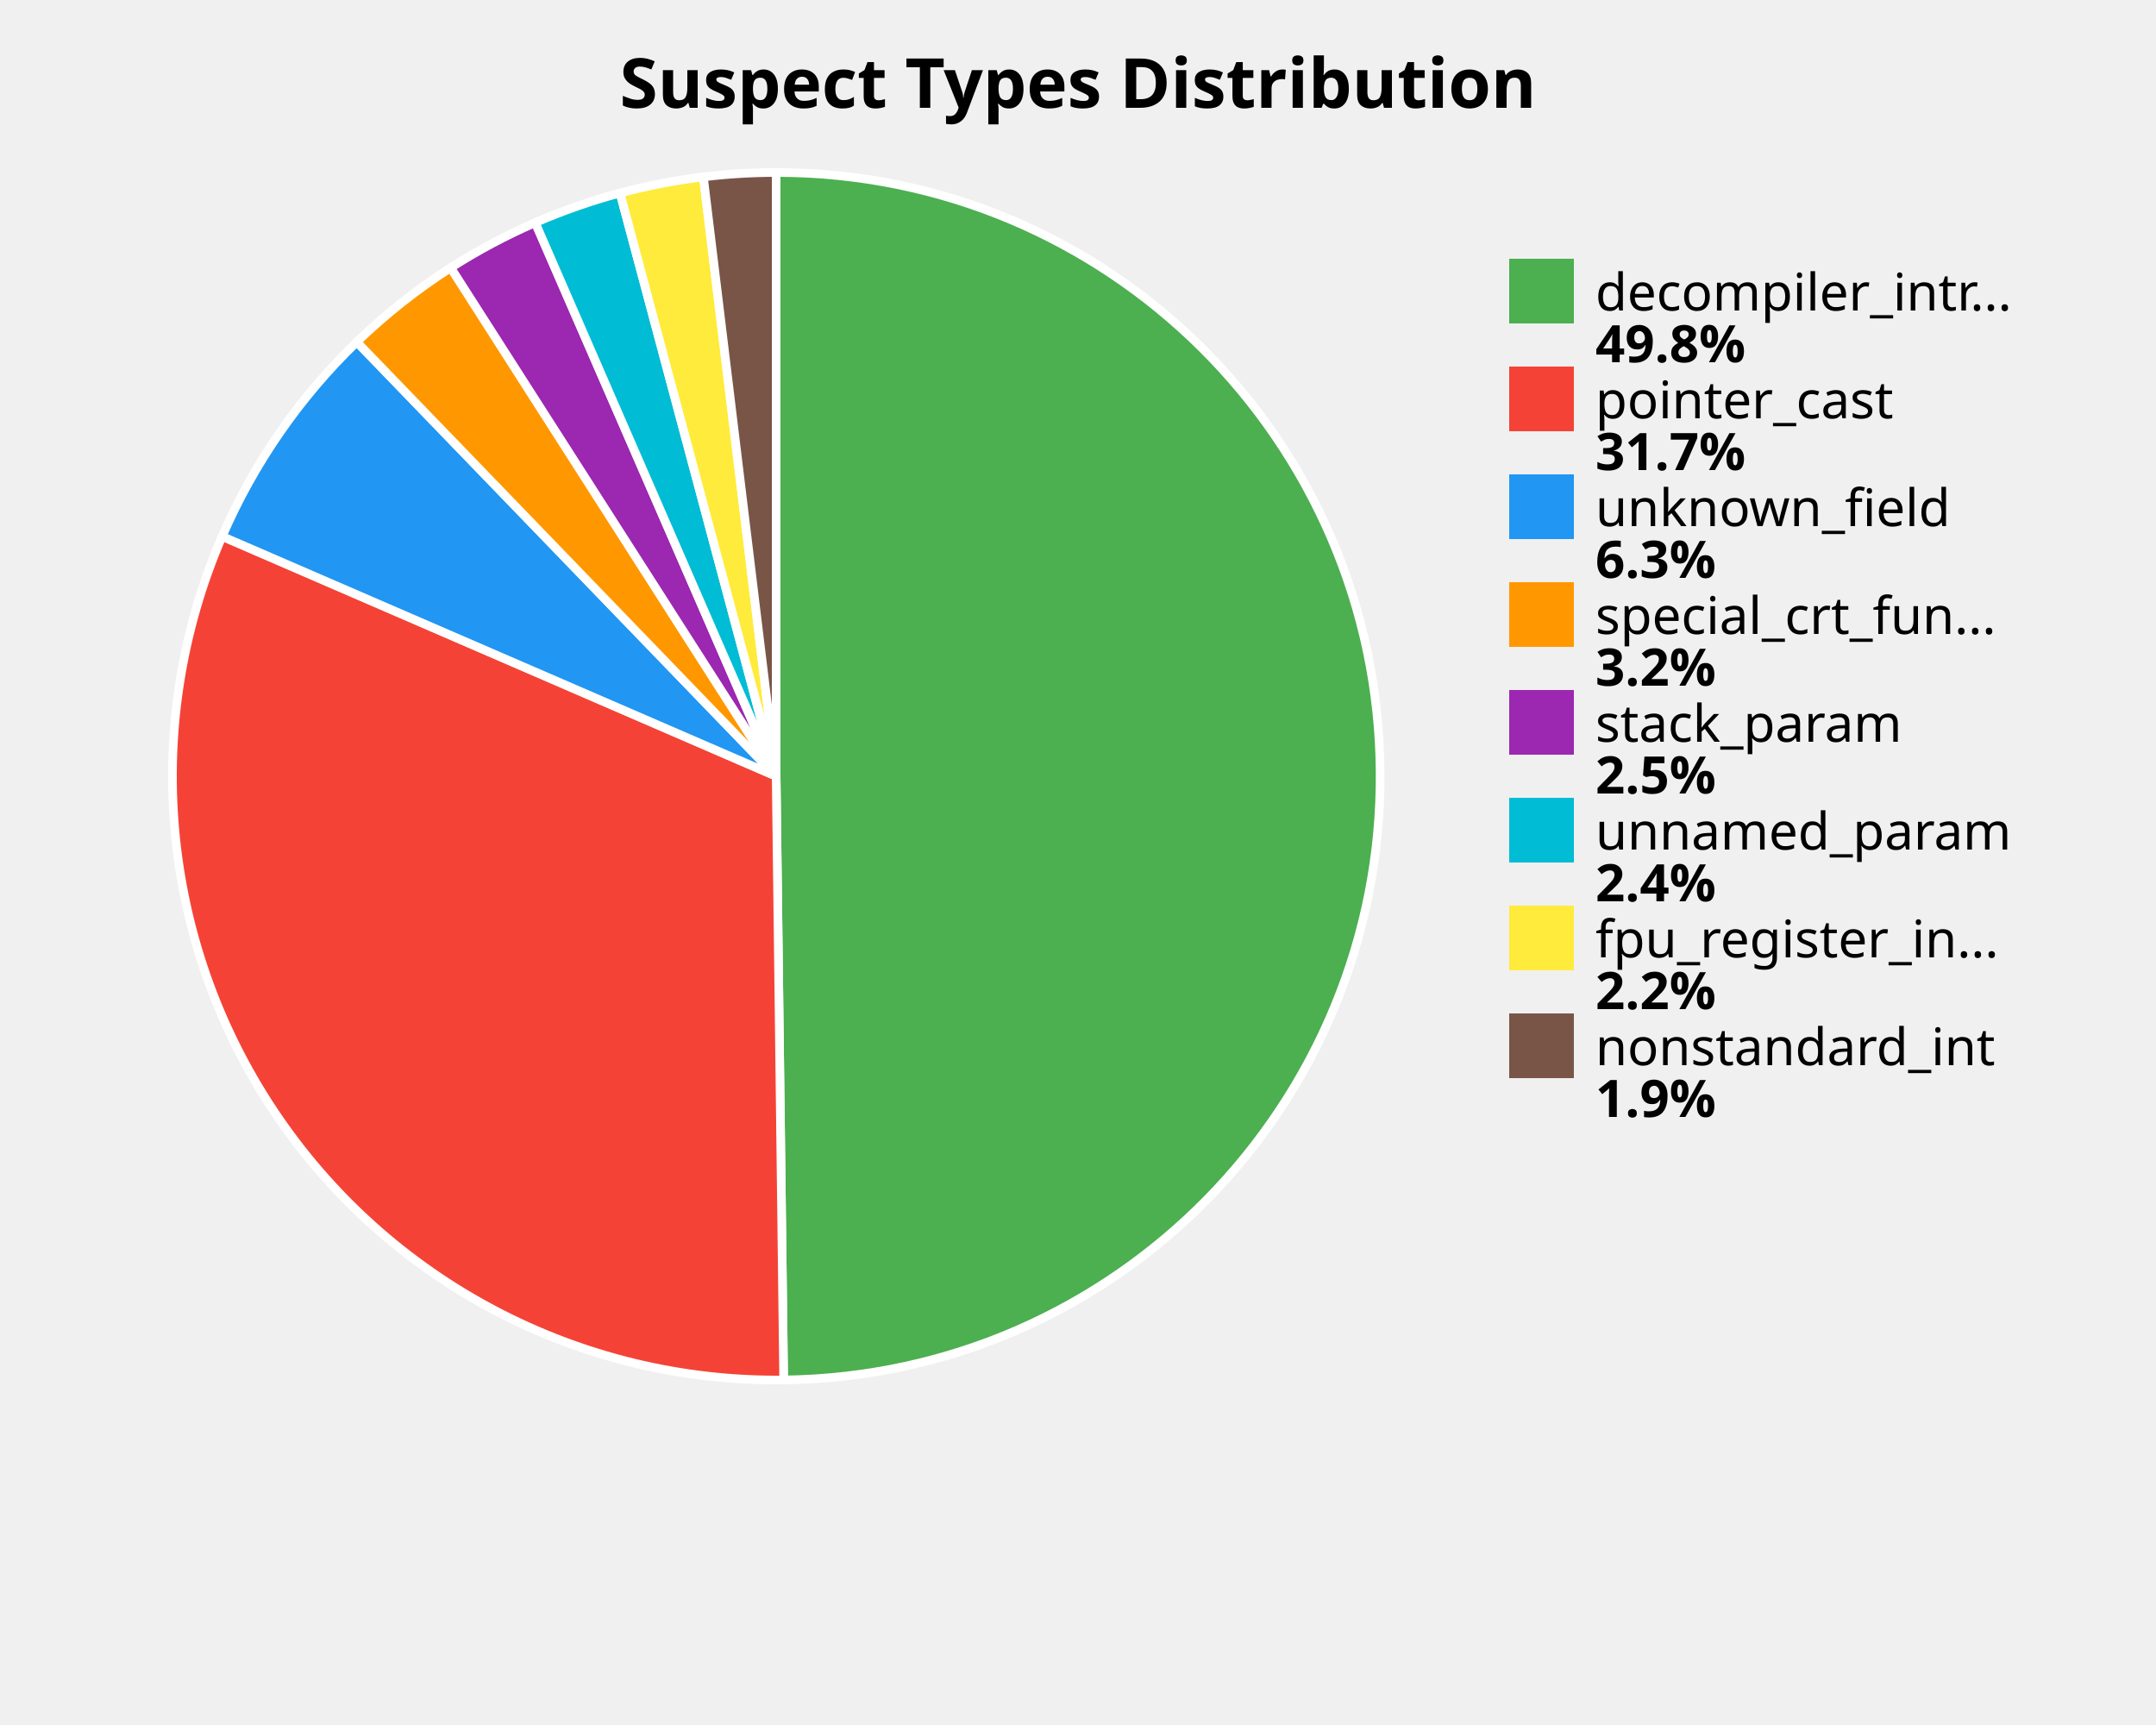
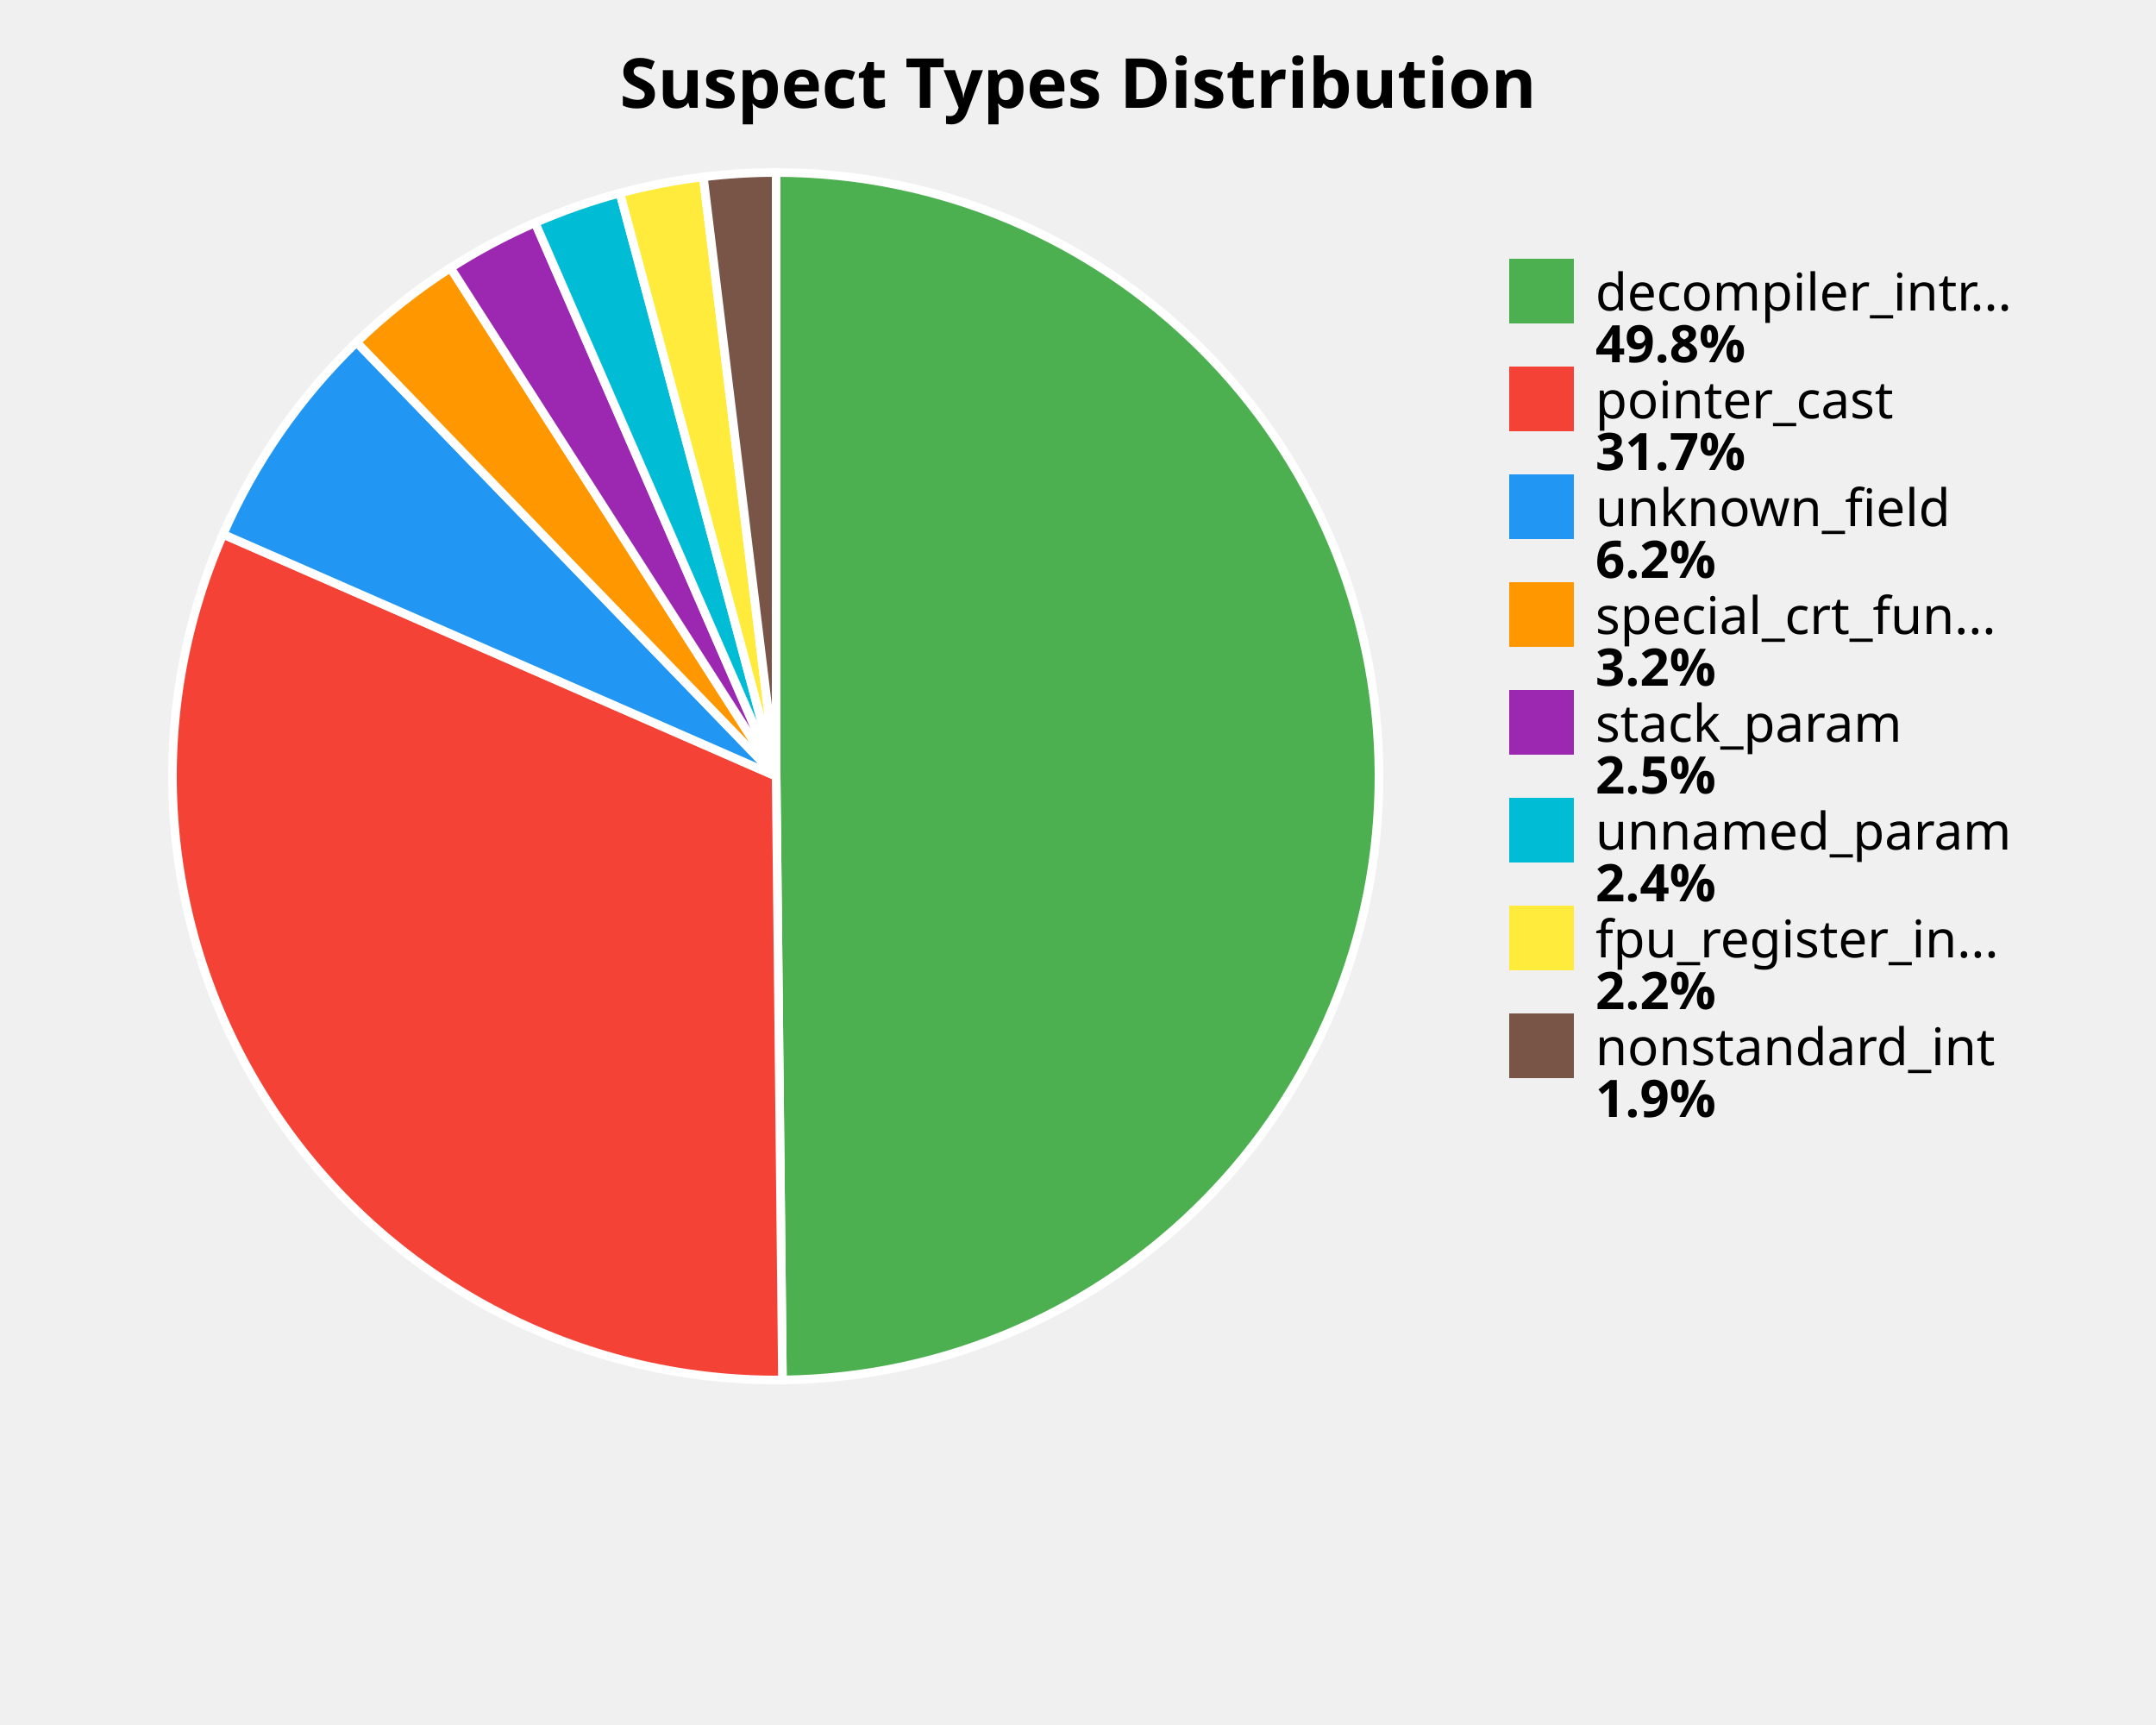
<svg xmlns="http://www.w3.org/2000/svg" width="500" height="400" viewBox="0 0 500 400">
  <style>
    .title { font: bold 16px sans-serif; }
    .label { font: 12px sans-serif; }
    .value { font: bold 12px sans-serif; }
  </style>
  <rect width="100%%" height="100%%" fill="white" />
  <text x="250" y="25" class="title" text-anchor="middle">Suspect Types Distribution</text>
-   <path d="M 180,180 L 180.00,40.00 A 140,140 0 0,1 181.74,319.99 Z" fill="#4CAF50" stroke="white" stroke-width="2" />
-   <path d="M 180,180 L 181.74,319.99 A 140,140 0 0,1 51.52,124.38 Z" fill="#F44336" stroke="white" stroke-width="2" />
-   <path d="M 180,180 L 51.52,124.38 A 140,140 0 0,1 82.74,79.30 Z" fill="#2196F3" stroke="white" stroke-width="2" />
-   <path d="M 180,180 L 82.74,79.30 A 140,140 0 0,1 104.53,62.08 Z" fill="#FF9800" stroke="white" stroke-width="2" />
-   <path d="M 180,180 L 104.53,62.08 A 140,140 0 0,1 124.13,51.63 Z" fill="#9C27B0" stroke="white" stroke-width="2" />
-   <path d="M 180,180 L 124.13,51.63 A 140,140 0 0,1 143.79,44.76 Z" fill="#00BCD4" stroke="white" stroke-width="2" />
-   <path d="M 180,180 L 143.79,44.76 A 140,140 0 0,1 163.12,41.02 Z" fill="#FFEB3B" stroke="white" stroke-width="2" />
-   <path d="M 180,180 L 163.12,41.02 A 140,140 0 0,1 180.00,40.00 Z" fill="#795548" stroke="white" stroke-width="2" />
+   <path d="M 180,180 L 180.00,40.00 A 140,140 0 0,1 181.46,319.99 Z" fill="#4CAF50" stroke="white" stroke-width="2" />
+   <path d="M 180,180 L 181.46,319.99 A 140,140 0 0,1 51.73,123.89 Z" fill="#F44336" stroke="white" stroke-width="2" />
+   <path d="M 180,180 L 51.73,123.89 A 140,140 0 0,1 82.69,79.35 Z" fill="#2196F3" stroke="white" stroke-width="2" />
+   <path d="M 180,180 L 82.69,79.35 A 140,140 0 0,1 104.48,62.11 Z" fill="#FF9800" stroke="white" stroke-width="2" />
+   <path d="M 180,180 L 104.48,62.11 A 140,140 0 0,1 124.10,51.65 Z" fill="#9C27B0" stroke="white" stroke-width="2" />
+   <path d="M 180,180 L 124.10,51.65 A 140,140 0 0,1 143.77,44.77 Z" fill="#00BCD4" stroke="white" stroke-width="2" />
+   <path d="M 180,180 L 143.77,44.77 A 140,140 0 0,1 163.11,41.02 Z" fill="#FFEB3B" stroke="white" stroke-width="2" />
+   <path d="M 180,180 L 163.11,41.02 A 140,140 0 0,1 180.00,40.00 Z" fill="#795548" stroke="white" stroke-width="2" />
  <rect x="350" y="60" width="15" height="15" fill="#4CAF50" />
  <text x="370" y="72" class="label">decompiler_intr...</text>
  <text x="370" y="84" class="value">49.8%</text>
  <rect x="350" y="85" width="15" height="15" fill="#F44336" />
  <text x="370" y="97" class="label">pointer_cast</text>
  <text x="370" y="109" class="value">31.7%</text>
  <rect x="350" y="110" width="15" height="15" fill="#2196F3" />
  <text x="370" y="122" class="label">unknown_field</text>
-   <text x="370" y="134" class="value">6.3%</text>
+   <text x="370" y="134" class="value">6.2%</text>
  <rect x="350" y="135" width="15" height="15" fill="#FF9800" />
  <text x="370" y="147" class="label">special_crt_fun...</text>
  <text x="370" y="159" class="value">3.2%</text>
  <rect x="350" y="160" width="15" height="15" fill="#9C27B0" />
  <text x="370" y="172" class="label">stack_param</text>
  <text x="370" y="184" class="value">2.5%</text>
  <rect x="350" y="185" width="15" height="15" fill="#00BCD4" />
  <text x="370" y="197" class="label">unnamed_param</text>
  <text x="370" y="209" class="value">2.4%</text>
  <rect x="350" y="210" width="15" height="15" fill="#FFEB3B" />
  <text x="370" y="222" class="label">fpu_register_in...</text>
  <text x="370" y="234" class="value">2.2%</text>
  <rect x="350" y="235" width="15" height="15" fill="#795548" />
  <text x="370" y="247" class="label">nonstandard_int</text>
  <text x="370" y="259" class="value">1.9%</text>
</svg>
